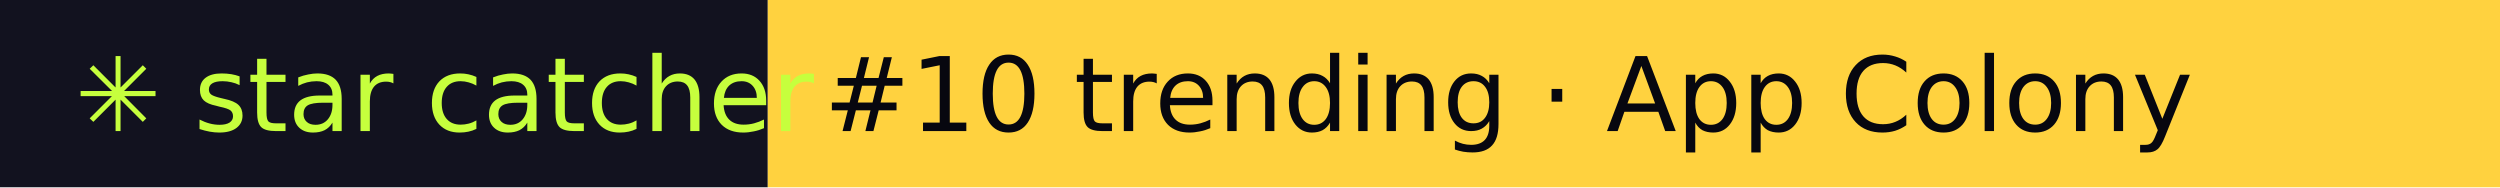
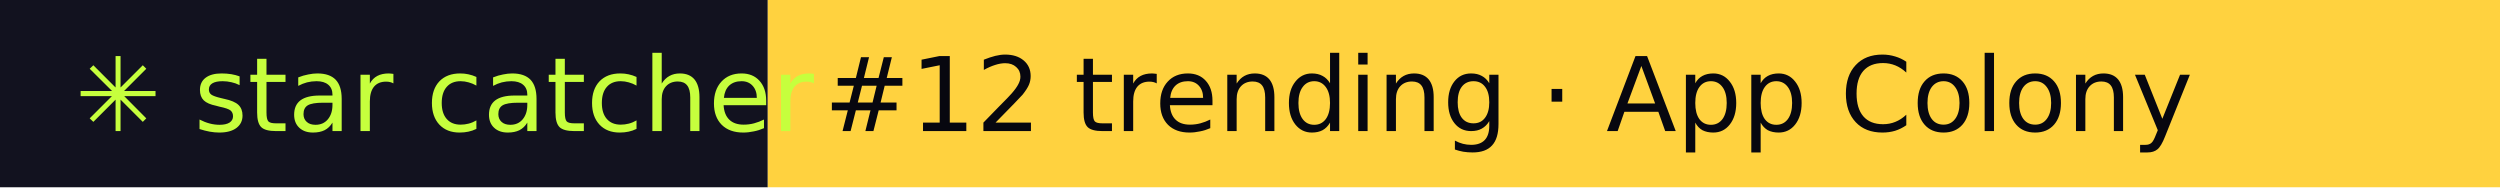
- <svg xmlns="http://www.w3.org/2000/svg" width="267" height="20" role="img" aria-label="star catcher: #10 trending · App Colony">
+ <svg xmlns="http://www.w3.org/2000/svg" width="267" height="20" role="img" aria-label="star catcher: #12 trending · App Colony">
  <rect width="82" height="20" fill="#12121F" />
  <rect x="82" width="185" height="20" fill="#FFD23F" />
  <g font-family="Verdana,DejaVu Sans,sans-serif" font-size="11">
    <text x="8" y="14" fill="#C6FF3D">✳ star catcher</text>
-     <text x="88" y="14" fill="#07070F">#10 trending · App Colony</text>
+     <text x="88" y="14" fill="#07070F">#12 trending · App Colony</text>
  </g>
</svg>
